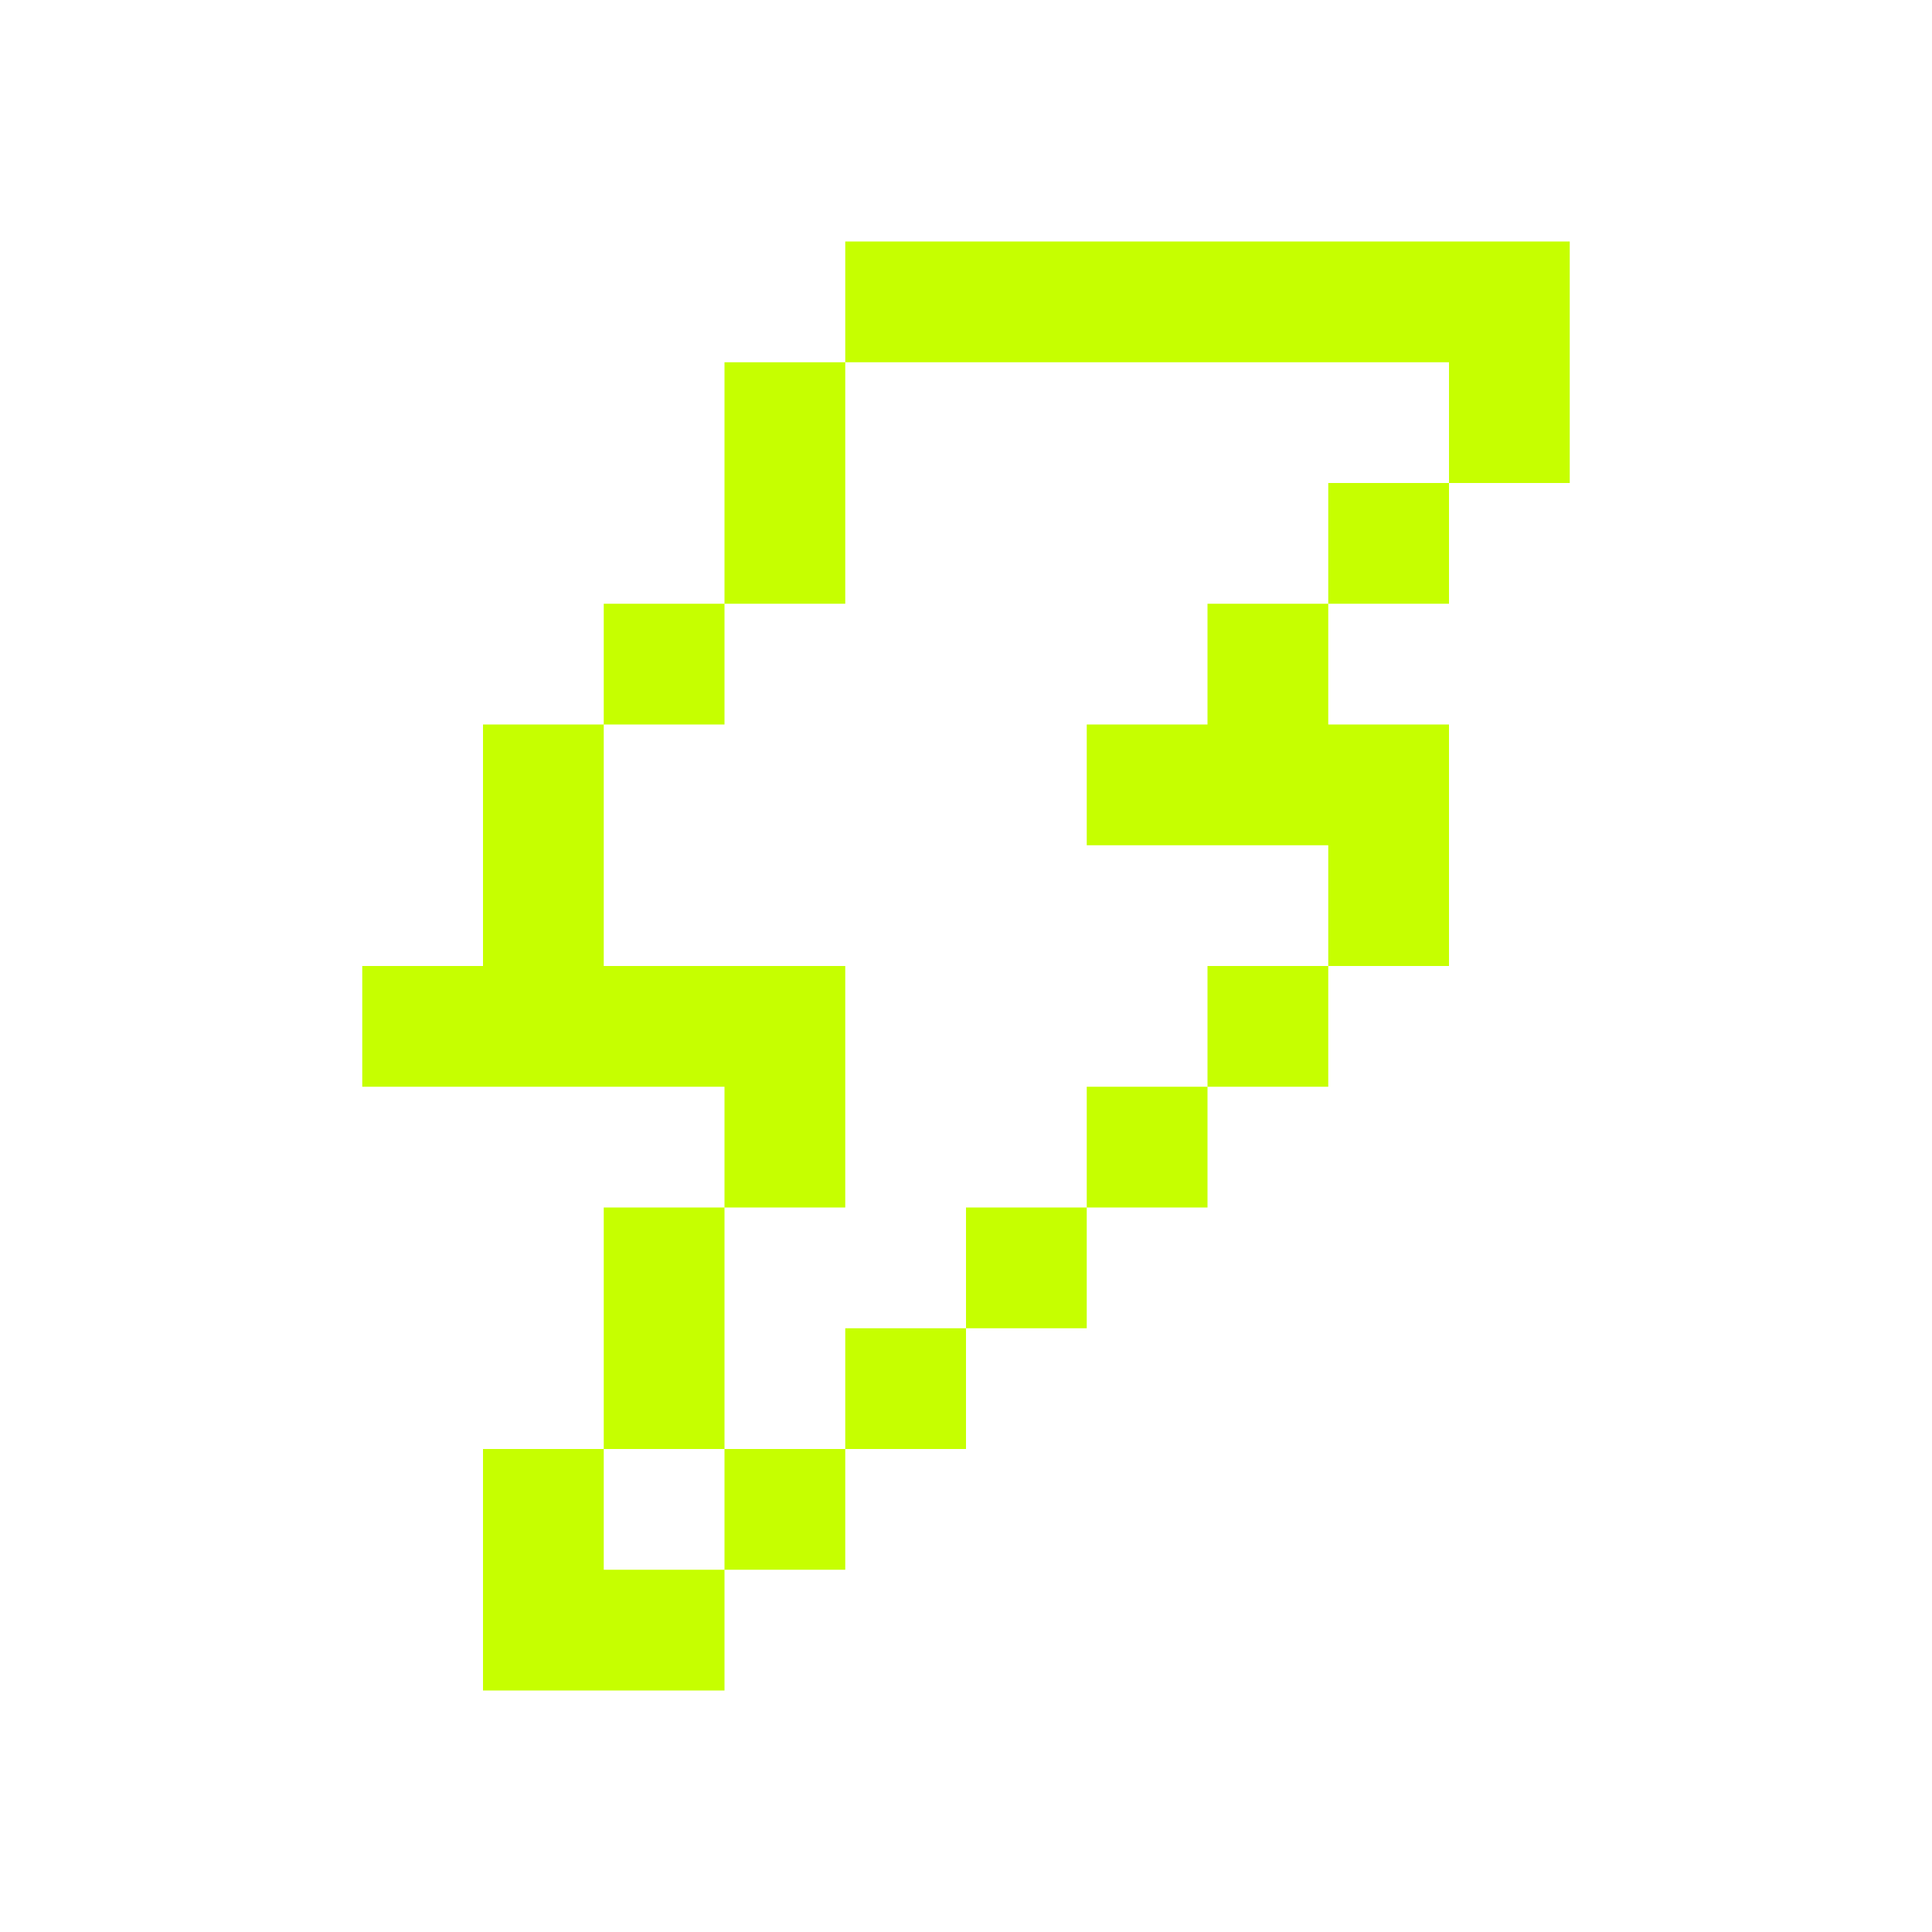
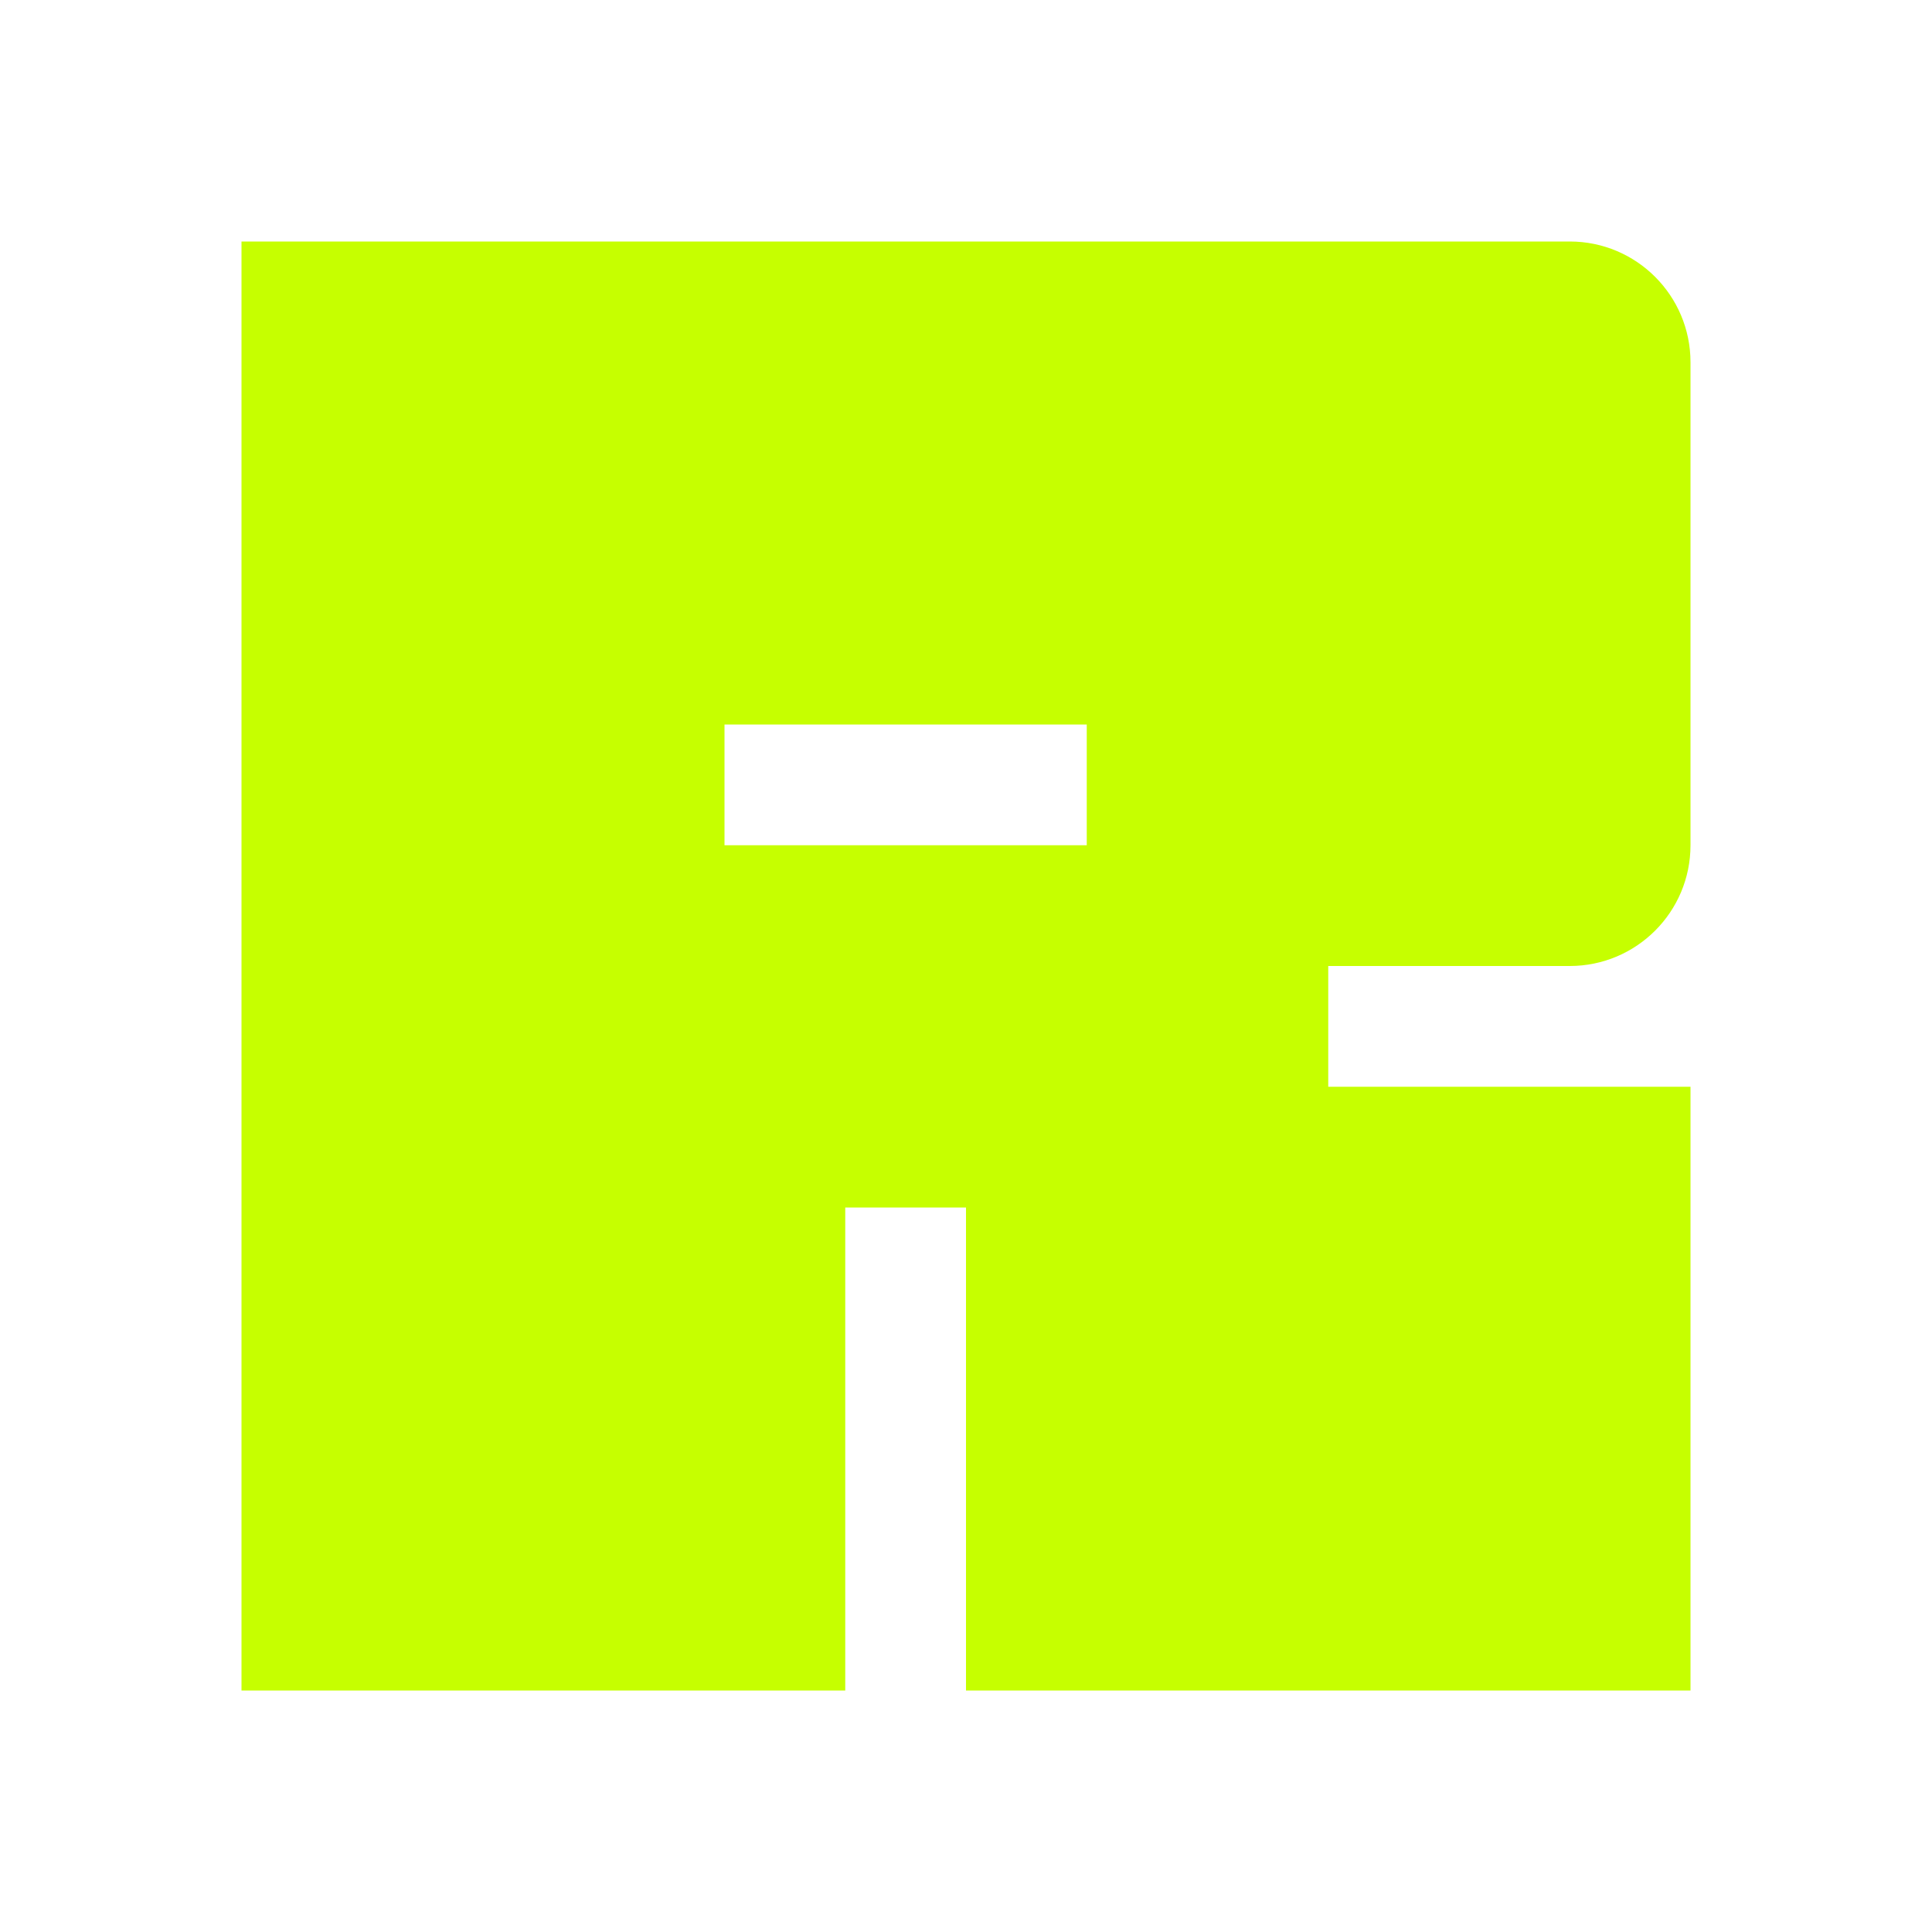
<svg xmlns="http://www.w3.org/2000/svg" viewBox="0 0 32 32">
-   <path d="M14,10H12V6h2ZM12,20H10v4h2Zm0,6h2V24H12Zm2-8V16H10V12H8v4H6v2h6v2h2Zm-2-8H10v2h2ZM10,24H8v4h4V26H10ZM20,12H18v2h4v2h2V12H22V10H20Zm2-2h2V8H22ZM14,4V6H24V8h2V4Zm2,18h2V20H16Zm-2,2h2V22H14Zm6-6h2V16H20Zm-2,2h2V18H18Z" style="fill: #c6ff00" />
+   <path d="M26,16a2,2,0,0,0,2-2V6a2,2,0,0,0-2-2H4V28H14V20h2v8H28V18H22V16Zm-8-2H12V12h6Z" style="fill:#c6ff00" />
</svg>
